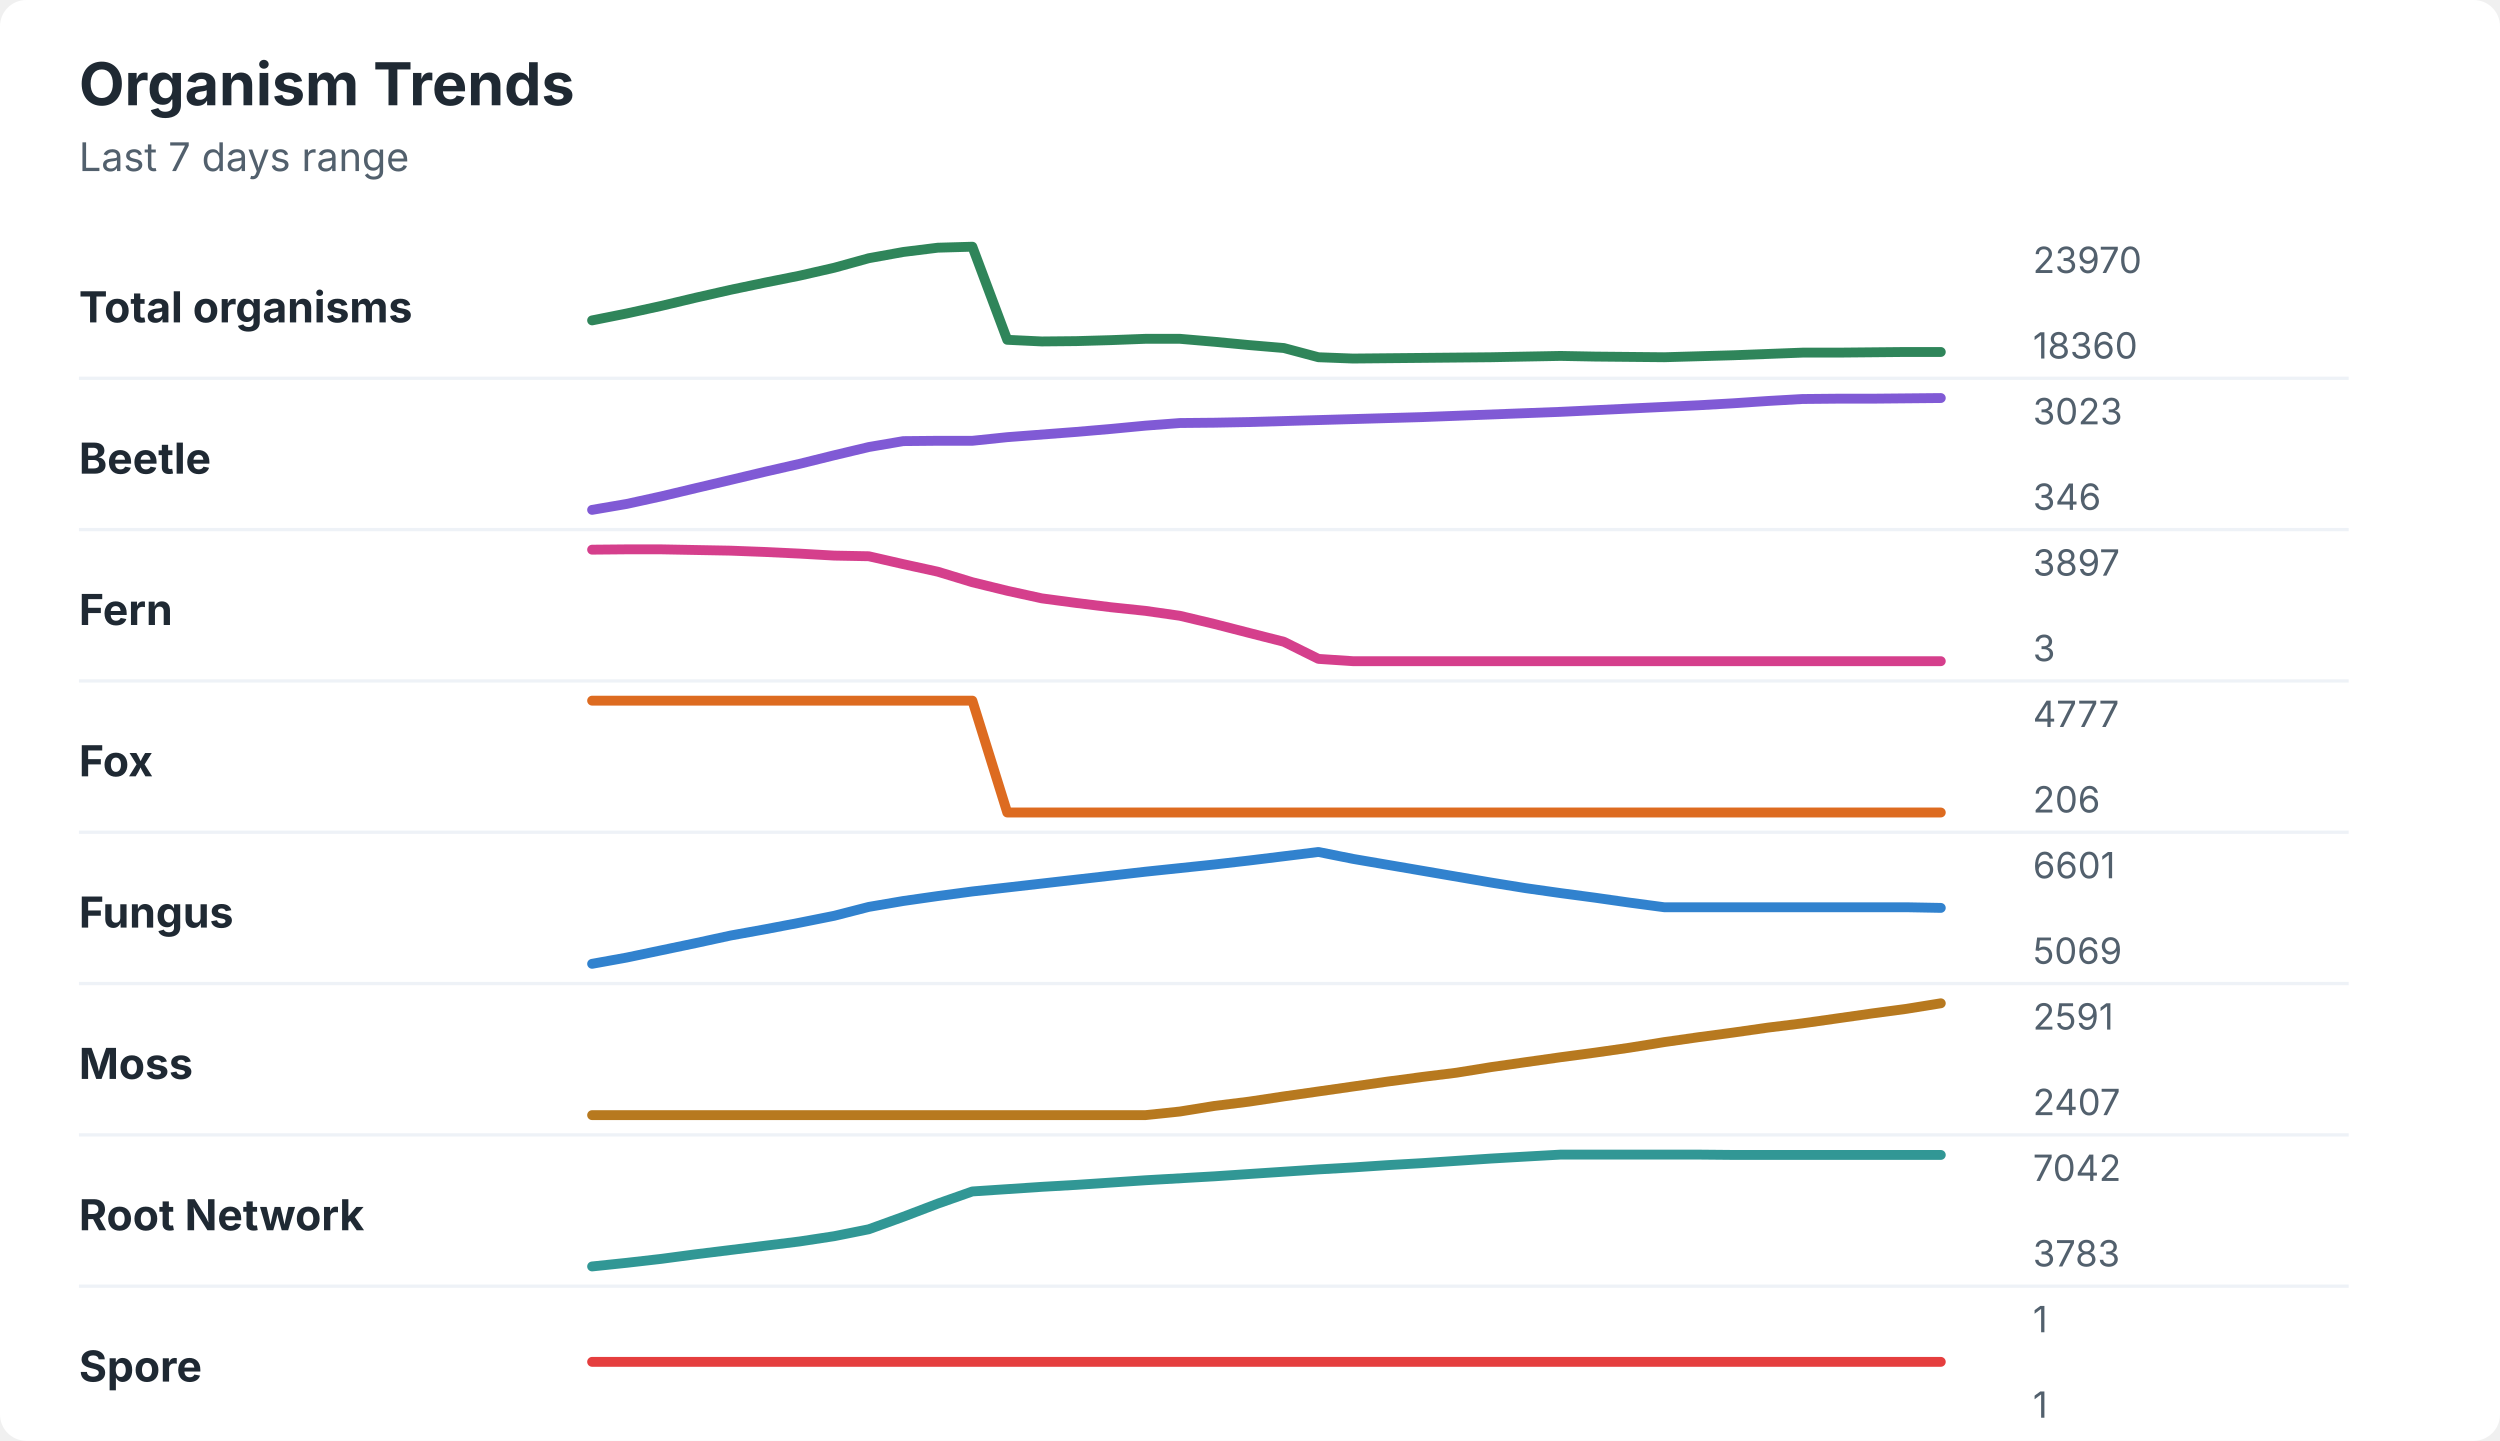
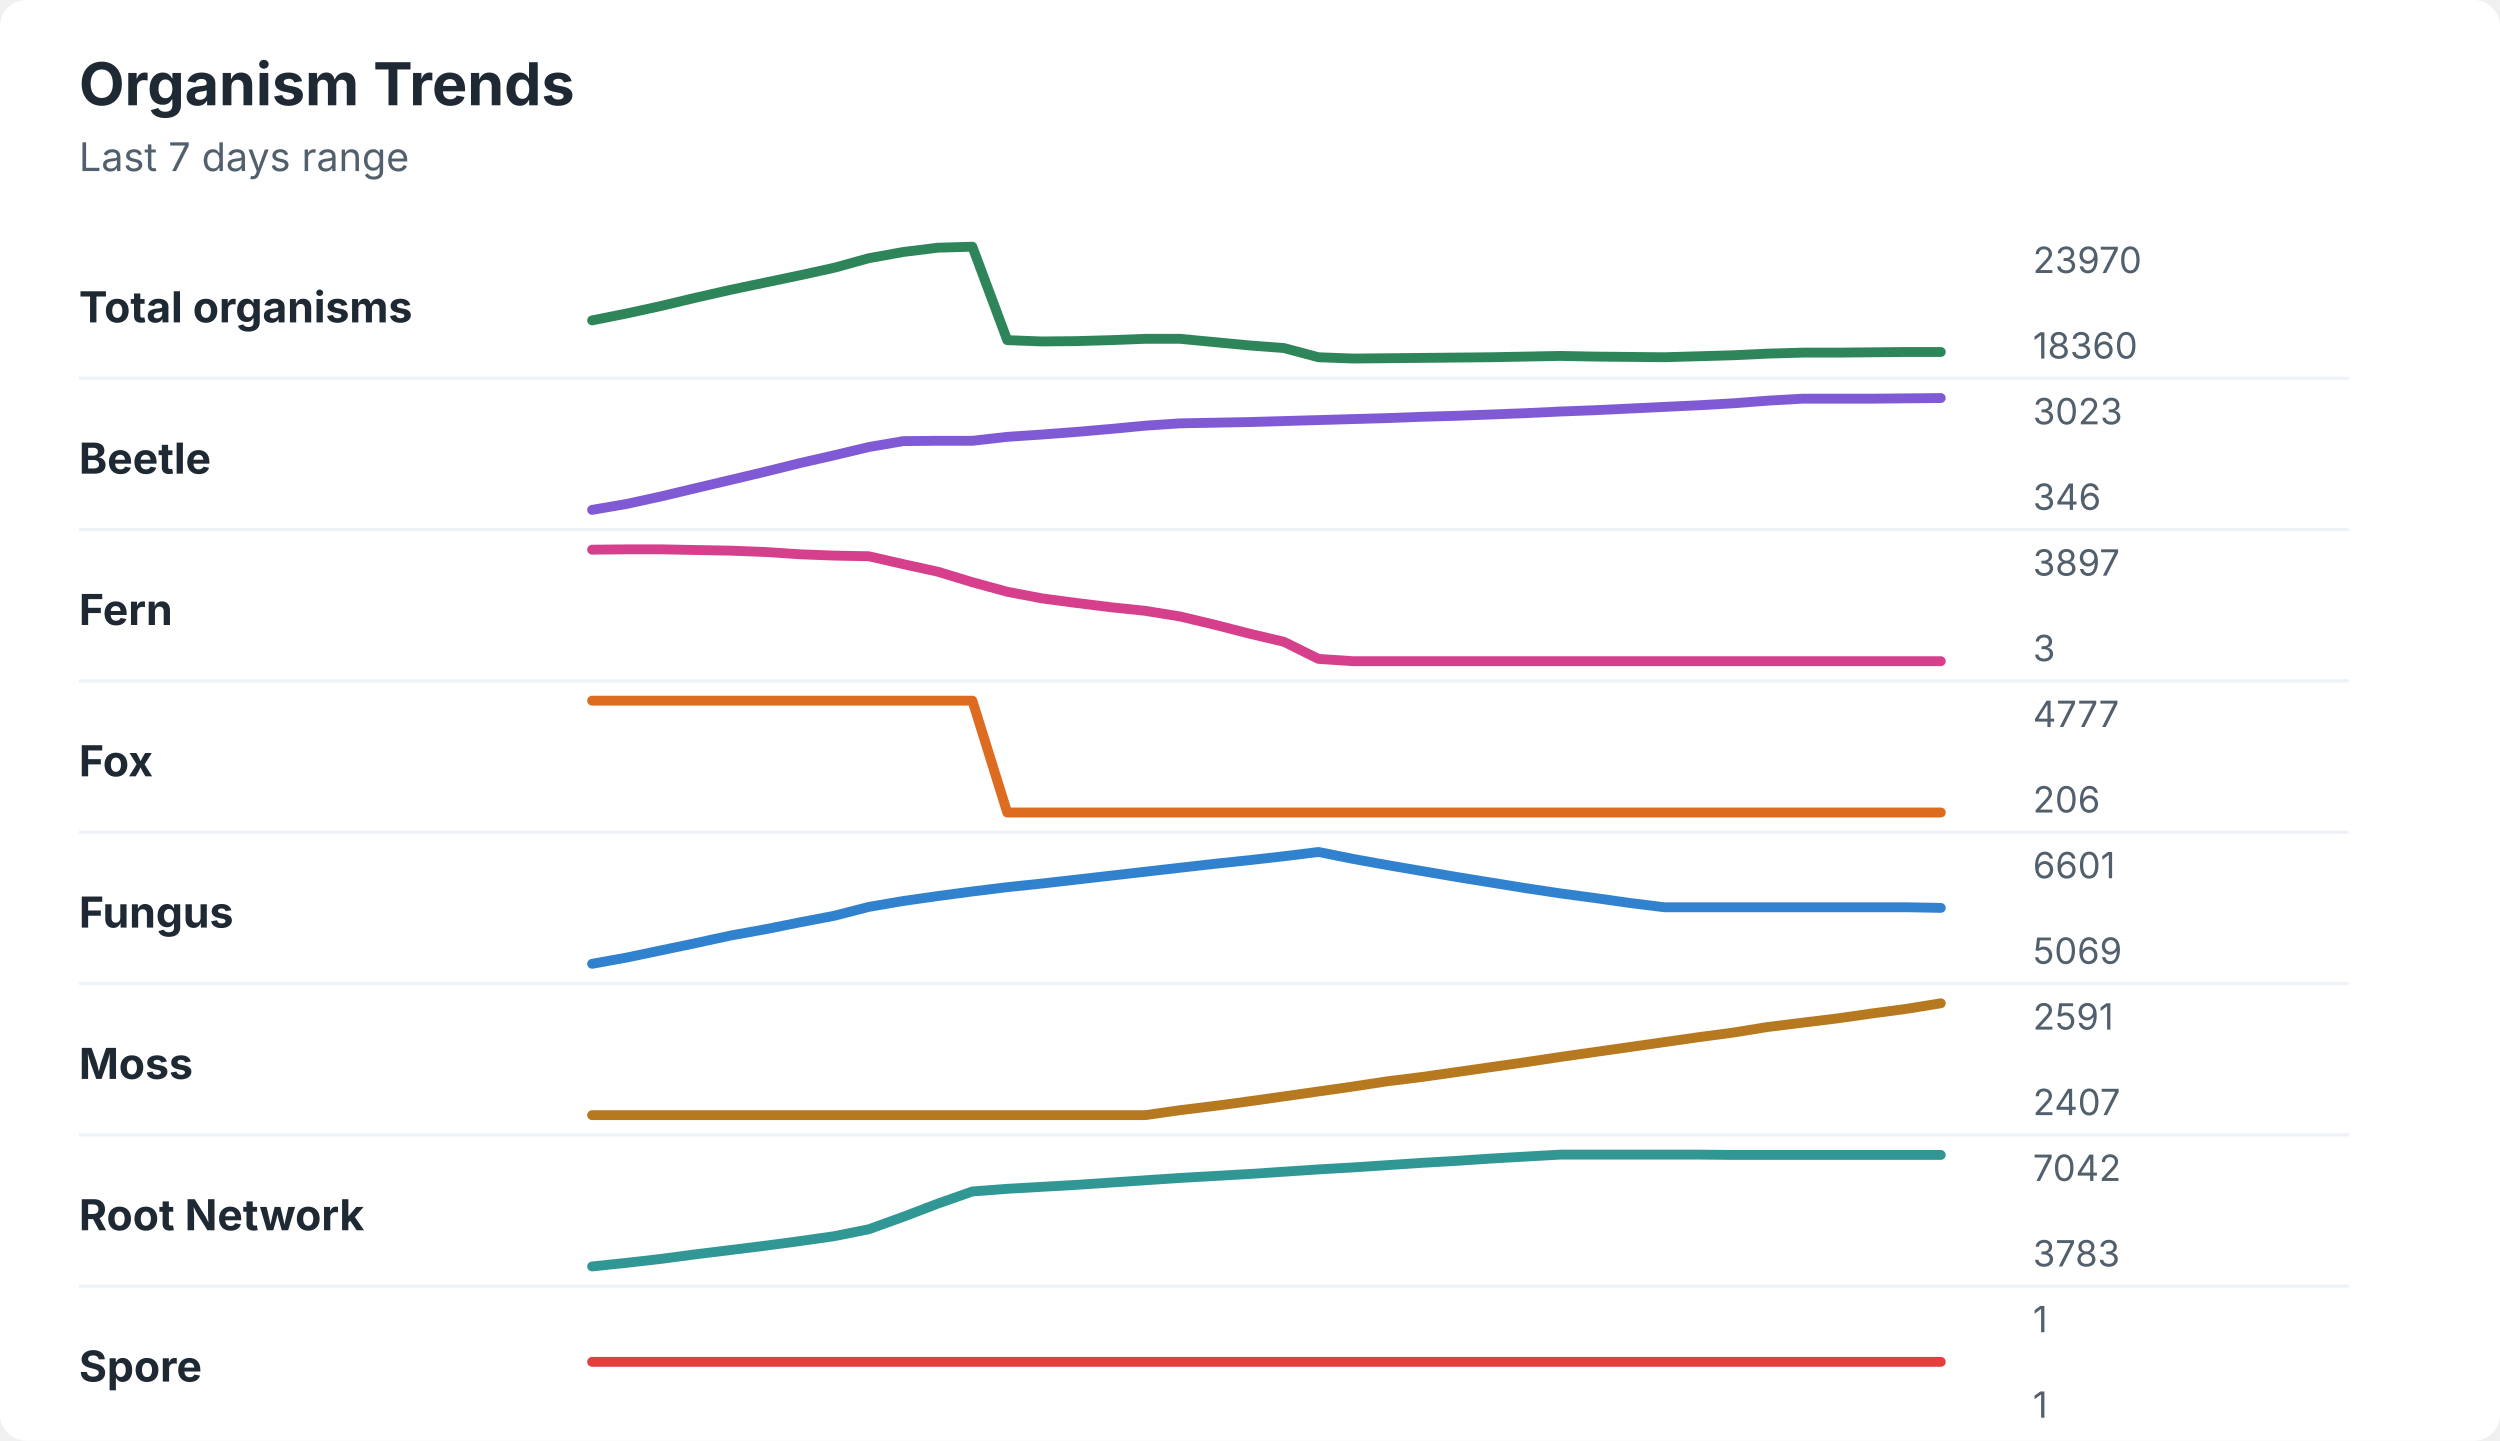
<svg xmlns="http://www.w3.org/2000/svg" width="760" height="438" viewBox="0 0 760 438" role="img" aria-labelledby="title desc">
  <rect width="760" height="438" rx="8" fill="#ffffff" />
  <style>
    text { font-family: -apple-system, BlinkMacSystemFont, "Segoe UI", sans-serif; }
    .title { font-size: 18px; font-weight: 700; fill: #1f2933; }
    .subtitle { font-size: 12px; fill: #52606d; }
    .label { font-size: 13px; font-weight: 650; fill: #1f2933; }
    .axis-value { font-size: 11px; fill: #52606d; }
    .separator { stroke: #eef2f7; stroke-width: 1; }
  </style>
  <text x="24" y="32" class="title">Organism Trends</text>
  <text x="24" y="52" class="subtitle">Last 7 days range</text>
  <text x="24" y="98" class="label">Total organisms</text>
-   <polyline points="180.0,97.4 190.5,95.3 201.0,93.0 211.5,90.5 222.1,88.1 232.6,85.9 243.1,83.8 253.6,81.4 264.1,78.5 274.6,76.6 285.1,75.3 295.6,75.0 306.2,103.3 316.7,103.8 327.2,103.7 337.7,103.4 348.2,103.0 358.7,103.0 369.2,103.9 379.7,104.9 390.3,105.8 400.8,108.6 411.3,109.0 421.8,108.9 432.3,108.8 442.8,108.7 453.3,108.6 463.8,108.4 474.4,108.2 484.9,108.4 495.4,108.5 505.9,108.6 516.4,108.3 526.9,108.0 537.4,107.6 547.9,107.2 558.5,107.2 569.0,107.1 579.5,107.0 590.0,107.0 " fill="none" stroke="#2f855a" stroke-width="3" stroke-linecap="round" stroke-linejoin="round" />
+   <polyline points="180.0,97.4 190.5,95.3 201.0,93.0 211.5,90.5 222.1,88.1 232.6,85.9 243.1,83.7 253.6,81.4 264.1,78.5 274.6,76.6 285.1,75.3 295.6,75.0 306.2,103.4 316.7,103.8 327.2,103.7 337.7,103.4 348.2,103.0 358.7,103.0 369.2,104.0 379.7,105.0 390.3,105.8 400.8,108.6 411.3,109.0 421.8,108.9 432.3,108.8 442.8,108.7 453.3,108.6 463.8,108.4 474.4,108.2 484.9,108.4 495.4,108.5 505.9,108.6 516.4,108.3 526.9,108.0 537.4,107.5 547.9,107.2 558.5,107.2 569.0,107.1 579.5,107.0 590.0,107.0 " fill="none" stroke="#2f855a" stroke-width="3" stroke-linecap="round" stroke-linejoin="round" />
  <text x="618" y="83" class="axis-value">23970</text>
  <text x="618" y="109" class="axis-value">18360</text>
  <line x1="24" y1="115.0" x2="714" y2="115.0" class="separator" />
  <text x="24" y="144" class="label">Beetle</text>
-   <polyline points="180.0,155.0 190.5,153.2 201.0,150.9 211.5,148.4 222.1,145.9 232.6,143.4 243.1,141.0 253.6,138.4 264.1,135.9 274.6,134.1 285.1,134.0 295.6,134.0 306.2,132.9 316.7,132.1 327.2,131.3 337.7,130.4 348.2,129.4 358.7,128.6 369.2,128.5 379.7,128.3 390.3,128.0 400.8,127.7 411.3,127.4 421.8,127.1 432.3,126.8 442.8,126.4 453.3,126.0 463.8,125.6 474.4,125.2 484.9,124.7 495.4,124.2 505.9,123.7 516.4,123.2 526.9,122.6 537.4,121.9 547.9,121.3 558.5,121.2 569.0,121.2 579.5,121.1 590.0,121.0 " fill="none" stroke="#805ad5" stroke-width="3" stroke-linecap="round" stroke-linejoin="round" />
+   <polyline points="180.0,155.0 190.5,153.2 201.0,150.9 211.5,148.4 222.1,145.9 232.6,143.4 243.1,140.8 253.6,138.4 264.1,135.9 274.6,134.1 285.1,134.0 295.6,134.0 306.2,132.8 316.7,132.1 327.2,131.3 337.7,130.4 348.2,129.4 358.7,128.7 369.2,128.5 379.7,128.3 390.3,128.0 400.8,127.7 411.3,127.4 421.8,127.1 432.3,126.7 442.8,126.4 453.3,126.0 463.8,125.6 474.4,125.1 484.9,124.7 495.4,124.2 505.9,123.7 516.4,123.2 526.9,122.6 537.4,121.8 547.9,121.2 558.5,121.2 569.0,121.2 579.5,121.1 590.0,121.0 " fill="none" stroke="#805ad5" stroke-width="3" stroke-linecap="round" stroke-linejoin="round" />
  <text x="618" y="129" class="axis-value">3023</text>
  <text x="618" y="155" class="axis-value">346</text>
  <line x1="24" y1="161.0" x2="714" y2="161.0" class="separator" />
  <text x="24" y="190" class="label">Fern</text>
-   <polyline points="180.0,167.1 190.5,167.0 201.0,167.0 211.5,167.2 222.1,167.4 232.6,167.8 243.1,168.3 253.6,168.9 264.1,169.1 274.6,171.5 285.1,173.8 295.6,177.0 306.2,179.6 316.7,181.9 327.2,183.3 337.7,184.6 348.2,185.7 358.7,187.2 369.2,189.7 379.7,192.4 390.3,195.1 400.8,200.3 411.3,201.0 421.8,201.0 432.3,201.0 442.8,201.0 453.3,201.0 463.8,201.0 474.4,201.0 484.9,201.0 495.4,201.0 505.9,201.0 516.4,201.0 526.9,201.0 537.4,201.0 547.9,201.0 558.5,201.0 569.0,201.0 579.5,201.0 590.0,201.0 " fill="none" stroke="#d53f8c" stroke-width="3" stroke-linecap="round" stroke-linejoin="round" />
+   <polyline points="180.0,167.1 190.5,167.0 201.0,167.0 211.5,167.2 222.1,167.4 232.6,167.8 243.1,168.5 253.6,168.9 264.1,169.1 274.6,171.5 285.1,173.8 295.6,177.0 306.2,179.9 316.7,181.9 327.2,183.3 337.7,184.6 348.2,185.7 358.7,187.4 369.2,189.9 379.7,192.6 390.3,195.1 400.8,200.3 411.3,201.0 421.8,201.0 432.3,201.0 442.8,201.0 453.3,201.0 463.8,201.0 474.4,201.0 484.9,201.0 495.4,201.0 505.9,201.0 516.4,201.0 526.9,201.0 537.4,201.0 547.9,201.0 558.5,201.0 569.0,201.0 579.5,201.0 590.0,201.0 " fill="none" stroke="#d53f8c" stroke-width="3" stroke-linecap="round" stroke-linejoin="round" />
  <text x="618" y="175" class="axis-value">3897</text>
  <text x="618" y="201" class="axis-value">3</text>
  <line x1="24" y1="207.0" x2="714" y2="207.0" class="separator" />
  <text x="24" y="236" class="label">Fox</text>
  <polyline points="180.0,213.0 190.5,213.0 201.0,213.0 211.5,213.0 222.1,213.0 232.6,213.0 243.1,213.0 253.6,213.0 264.1,213.0 274.6,213.0 285.1,213.0 295.6,213.0 306.2,247.0 316.7,247.0 327.2,247.0 337.7,247.0 348.2,247.0 358.7,247.0 369.2,247.0 379.7,247.0 390.3,247.0 400.8,247.0 411.3,247.0 421.8,247.0 432.3,247.0 442.8,247.0 453.3,247.0 463.8,247.0 474.4,247.0 484.9,247.0 495.4,247.0 505.9,247.0 516.4,247.0 526.9,247.0 537.4,247.0 547.9,247.0 558.5,247.0 569.0,247.0 579.5,247.0 590.0,247.0 " fill="none" stroke="#dd6b20" stroke-width="3" stroke-linecap="round" stroke-linejoin="round" />
  <text x="618" y="221" class="axis-value">4777</text>
  <text x="618" y="247" class="axis-value">206</text>
  <line x1="24" y1="253.0" x2="714" y2="253.0" class="separator" />
  <text x="24" y="282" class="label">Fungus</text>
-   <polyline points="180.0,293.0 190.5,291.1 201.0,288.9 211.5,286.7 222.1,284.4 232.6,282.5 243.1,280.5 253.6,278.4 264.1,275.7 274.6,273.9 285.1,272.4 295.6,271.0 306.2,269.8 316.7,268.6 327.2,267.4 337.7,266.2 348.2,265.0 358.7,263.9 369.2,262.8 379.7,261.6 390.3,260.3 400.8,259.0 411.3,261.1 421.8,262.9 432.3,264.7 442.8,266.5 453.3,268.3 463.8,270.0 474.4,271.5 484.9,272.9 495.4,274.4 505.9,275.8 516.4,275.8 526.9,275.8 537.4,275.8 547.9,275.8 558.5,275.8 569.0,275.8 579.5,275.8 590.0,276.0 " fill="none" stroke="#3182ce" stroke-width="3" stroke-linecap="round" stroke-linejoin="round" />
+   <polyline points="180.0,293.0 190.5,291.1 201.0,288.9 211.5,286.7 222.1,284.4 232.6,282.5 243.1,280.4 253.6,278.4 264.1,275.7 274.6,273.9 285.1,272.4 295.6,271.0 306.2,269.7 316.7,268.6 327.2,267.4 337.7,266.2 348.2,265.0 358.7,263.8 369.2,262.6 379.7,261.5 390.3,260.3 400.8,259.0 411.3,261.1 421.8,263.0 432.3,264.8 442.8,266.6 453.3,268.3 463.8,270.0 474.4,271.6 484.9,273.0 495.4,274.5 505.9,275.8 516.4,275.8 526.9,275.8 537.4,275.8 547.9,275.8 558.5,275.8 569.0,275.8 579.5,275.8 590.0,276.0 " fill="none" stroke="#3182ce" stroke-width="3" stroke-linecap="round" stroke-linejoin="round" />
  <text x="618" y="267" class="axis-value">6601</text>
  <text x="618" y="293" class="axis-value">5069</text>
  <line x1="24" y1="299.0" x2="714" y2="299.0" class="separator" />
  <text x="24" y="328" class="label">Moss</text>
-   <polyline points="180.0,339.0 190.5,339.0 201.0,339.0 211.5,339.0 222.1,339.0 232.6,339.0 243.1,339.0 253.6,339.0 264.1,339.0 274.6,339.0 285.1,339.0 295.6,339.0 306.2,339.0 316.7,339.0 327.2,339.0 337.7,339.0 348.2,339.0 358.7,337.9 369.2,336.2 379.7,334.9 390.3,333.3 400.8,331.8 411.3,330.3 421.8,328.8 432.3,327.4 442.8,326.1 453.3,324.4 463.8,322.9 474.4,321.4 484.9,320.0 495.4,318.5 505.9,316.8 516.4,315.3 526.9,313.9 537.4,312.4 547.9,311.1 558.5,309.6 569.0,308.1 579.5,306.7 590.0,305.0 " fill="none" stroke="#b7791f" stroke-width="3" stroke-linecap="round" stroke-linejoin="round" />
+   <polyline points="180.0,339.0 190.5,339.0 201.0,339.0 211.5,339.0 222.1,339.0 232.6,339.0 243.1,339.0 253.6,339.0 264.1,339.0 274.6,339.0 285.1,339.0 295.6,339.0 306.2,339.0 316.7,339.0 327.2,339.0 337.7,339.0 348.2,339.0 358.7,337.5 369.2,336.2 379.7,334.8 390.3,333.3 400.8,331.8 411.3,330.3 421.8,328.7 432.3,327.4 442.8,325.9 453.3,324.4 463.8,322.9 474.4,321.3 484.9,319.8 495.4,318.3 505.9,316.8 516.4,315.3 526.9,313.9 537.4,312.2 547.9,310.9 558.5,309.6 569.0,308.1 579.5,306.7 590.0,305.0 " fill="none" stroke="#b7791f" stroke-width="3" stroke-linecap="round" stroke-linejoin="round" />
  <text x="618" y="313" class="axis-value">2591</text>
  <text x="618" y="339" class="axis-value">2407</text>
  <line x1="24" y1="345.0" x2="714" y2="345.0" class="separator" />
  <text x="24" y="374" class="label">Root Network</text>
-   <polyline points="180.0,385.0 190.5,383.9 201.0,382.7 211.5,381.3 222.1,380.0 232.6,378.7 243.1,377.4 253.6,375.8 264.1,373.7 274.6,369.9 285.1,365.9 295.6,362.2 306.2,361.5 316.7,360.8 327.2,360.2 337.7,359.5 348.2,358.8 358.7,358.2 369.2,357.6 379.7,356.9 390.3,356.2 400.8,355.5 411.3,354.9 421.8,354.2 432.3,353.6 442.8,352.9 453.3,352.2 463.8,351.6 474.4,351.0 484.9,351.0 495.4,351.0 505.9,351.0 516.4,351.0 526.9,351.1 537.4,351.1 547.9,351.1 558.5,351.1 569.0,351.1 579.5,351.1 590.0,351.1 " fill="none" stroke="#319795" stroke-width="3" stroke-linecap="round" stroke-linejoin="round" />
+   <polyline points="180.0,385.0 190.5,383.9 201.0,382.7 211.5,381.3 222.1,380.0 232.6,378.7 243.1,377.3 253.6,375.8 264.1,373.7 274.6,369.9 285.1,365.9 295.6,362.2 306.2,361.4 316.7,360.8 327.2,360.2 337.7,359.5 348.2,358.8 358.7,358.1 369.2,357.5 379.7,356.9 390.3,356.2 400.8,355.5 411.3,354.9 421.8,354.2 432.3,353.5 442.8,352.9 453.3,352.2 463.8,351.6 474.4,351.0 484.9,351.0 495.4,351.0 505.9,351.0 516.4,351.0 526.9,351.1 537.4,351.1 547.9,351.1 558.5,351.1 569.0,351.1 579.5,351.1 590.0,351.1 " fill="none" stroke="#319795" stroke-width="3" stroke-linecap="round" stroke-linejoin="round" />
  <text x="618" y="359" class="axis-value">7042</text>
  <text x="618" y="385" class="axis-value">3783</text>
  <line x1="24" y1="391.0" x2="714" y2="391.0" class="separator" />
  <text x="24" y="420" class="label">Spore</text>
  <polyline points="180.0,414.0 190.5,414.0 201.0,414.0 211.5,414.0 222.1,414.0 232.6,414.0 243.1,414.0 253.6,414.0 264.1,414.0 274.6,414.0 285.1,414.0 295.6,414.0 306.2,414.0 316.7,414.0 327.2,414.0 337.7,414.0 348.2,414.0 358.7,414.0 369.2,414.0 379.7,414.0 390.3,414.0 400.8,414.0 411.3,414.0 421.8,414.0 432.3,414.0 442.8,414.0 453.3,414.0 463.8,414.0 474.4,414.0 484.9,414.0 495.4,414.0 505.9,414.0 516.4,414.0 526.9,414.0 537.4,414.0 547.9,414.0 558.5,414.0 569.0,414.0 579.5,414.0 590.0,414.0 " fill="none" stroke="#e53e3e" stroke-width="3" stroke-linecap="round" stroke-linejoin="round" />
  <text x="618" y="405" class="axis-value">1</text>
  <text x="618" y="431" class="axis-value">1</text>
</svg>
